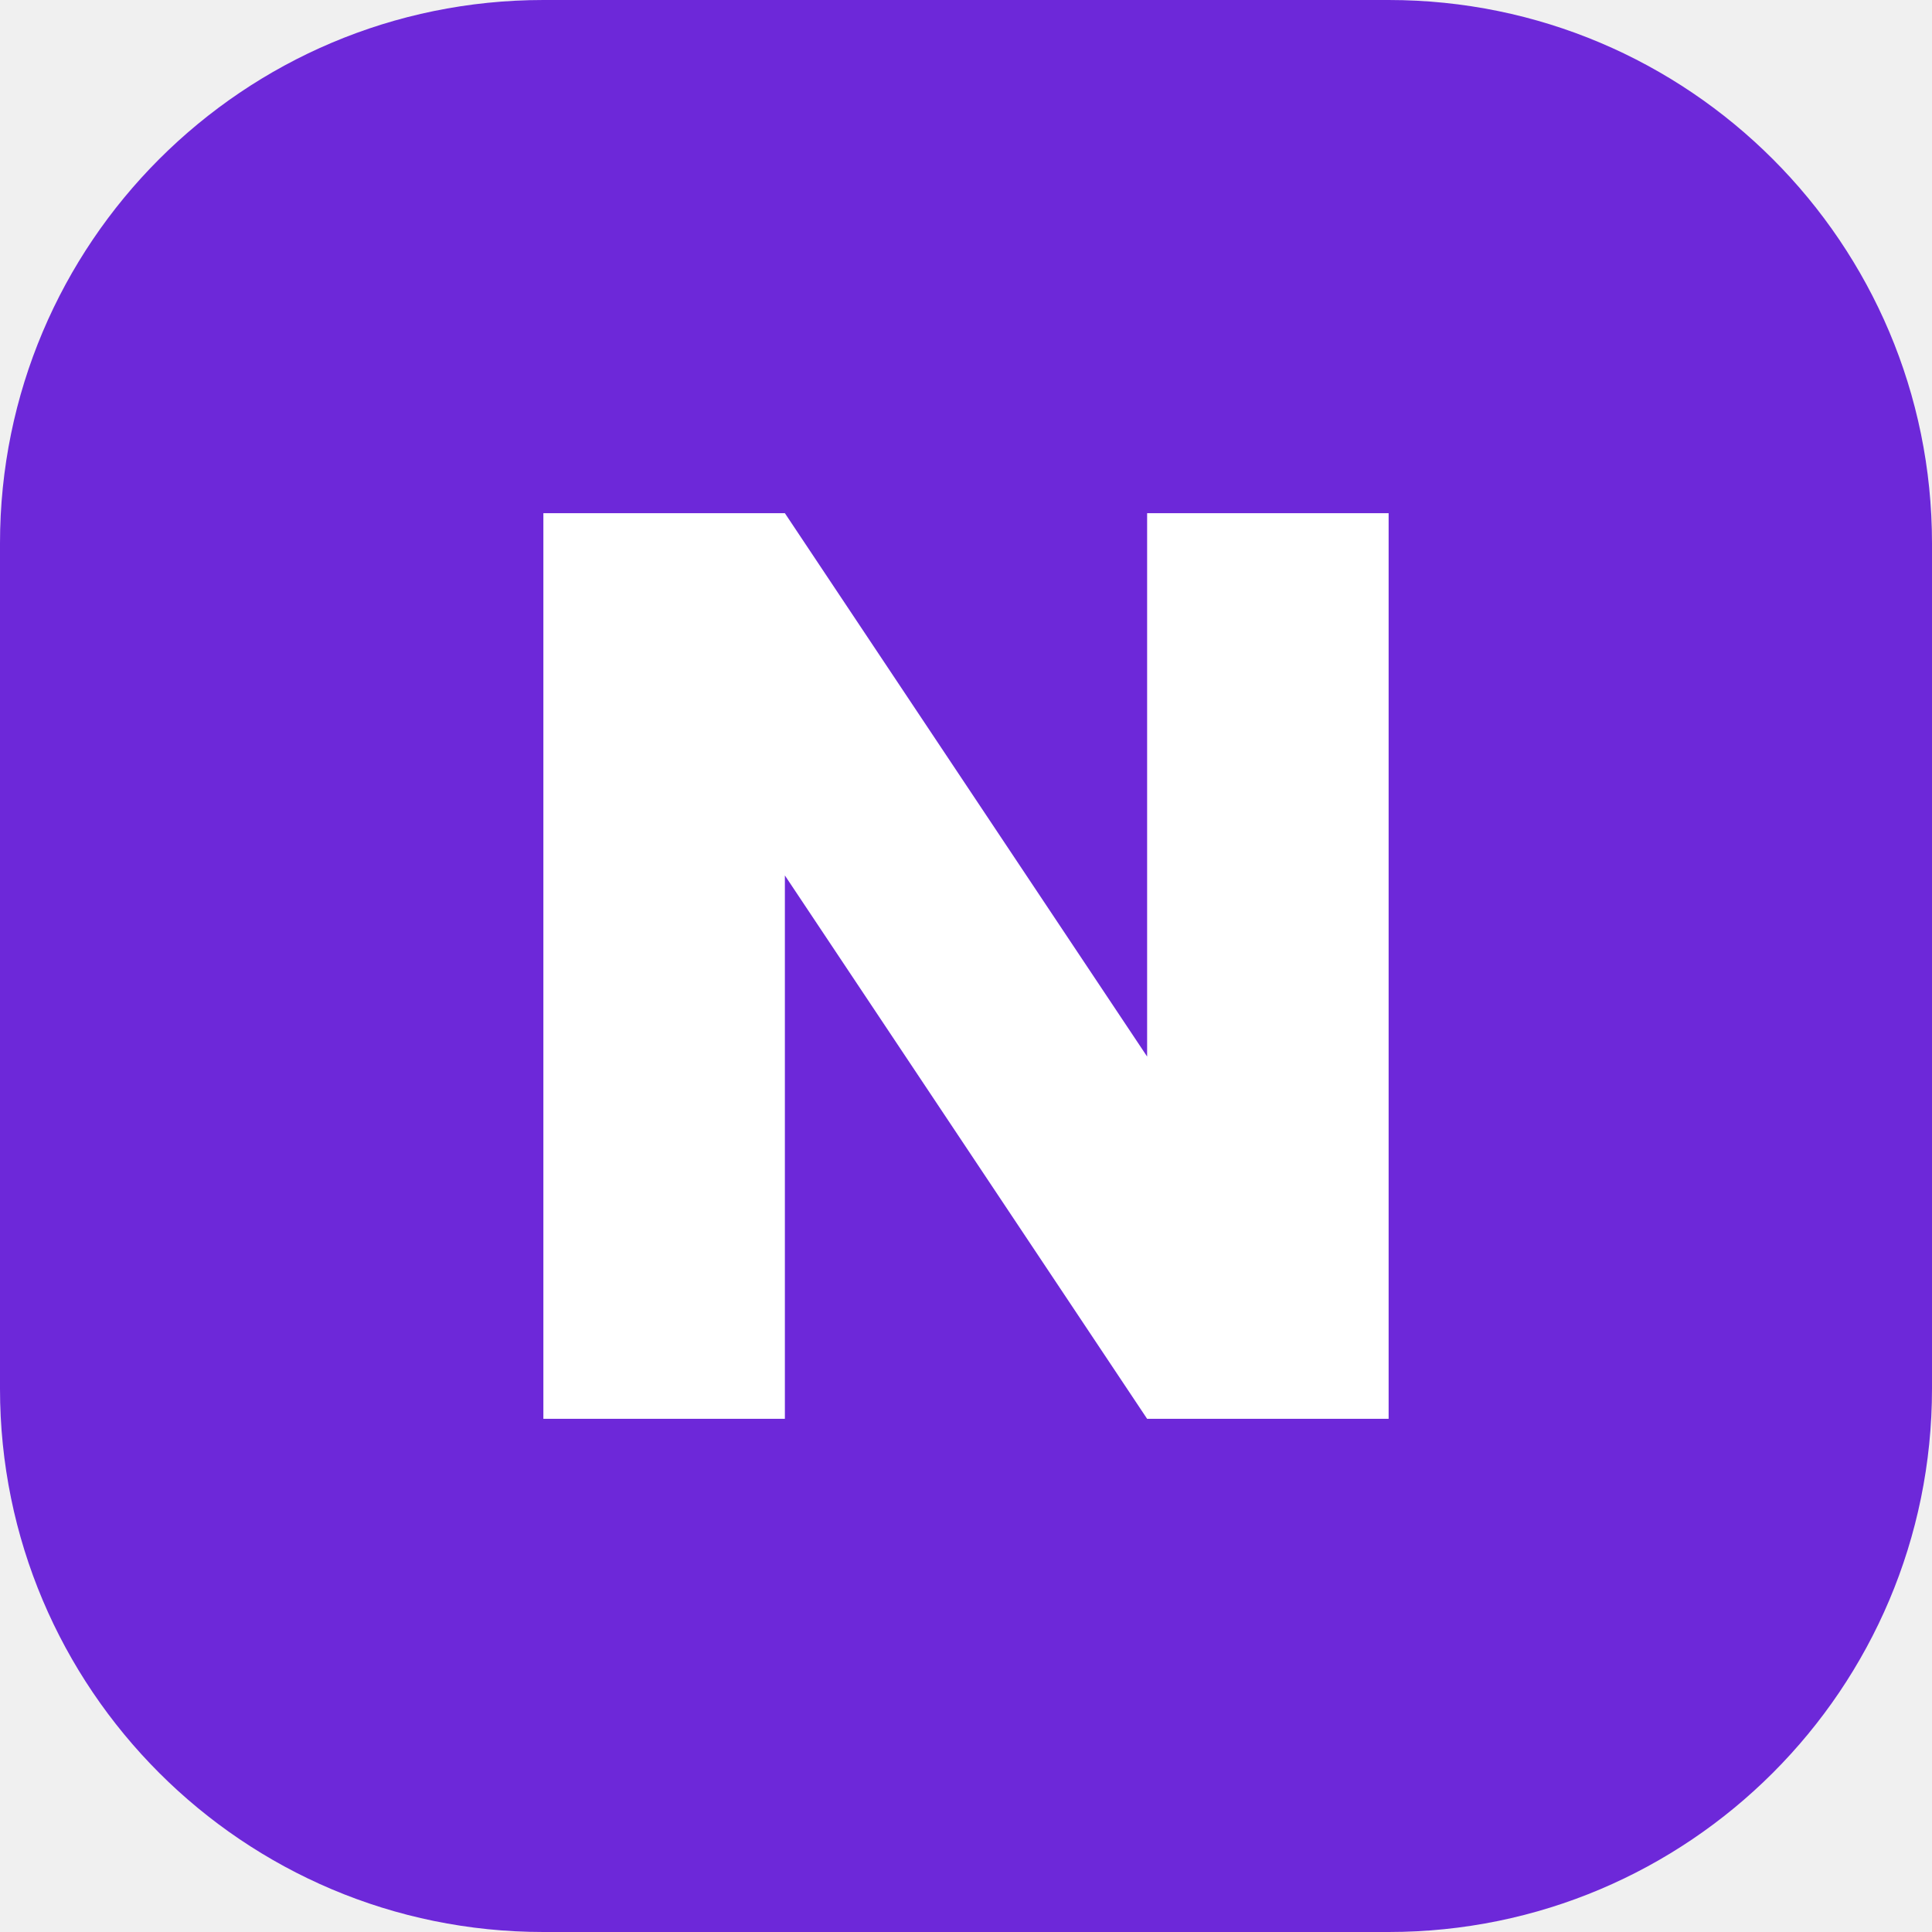
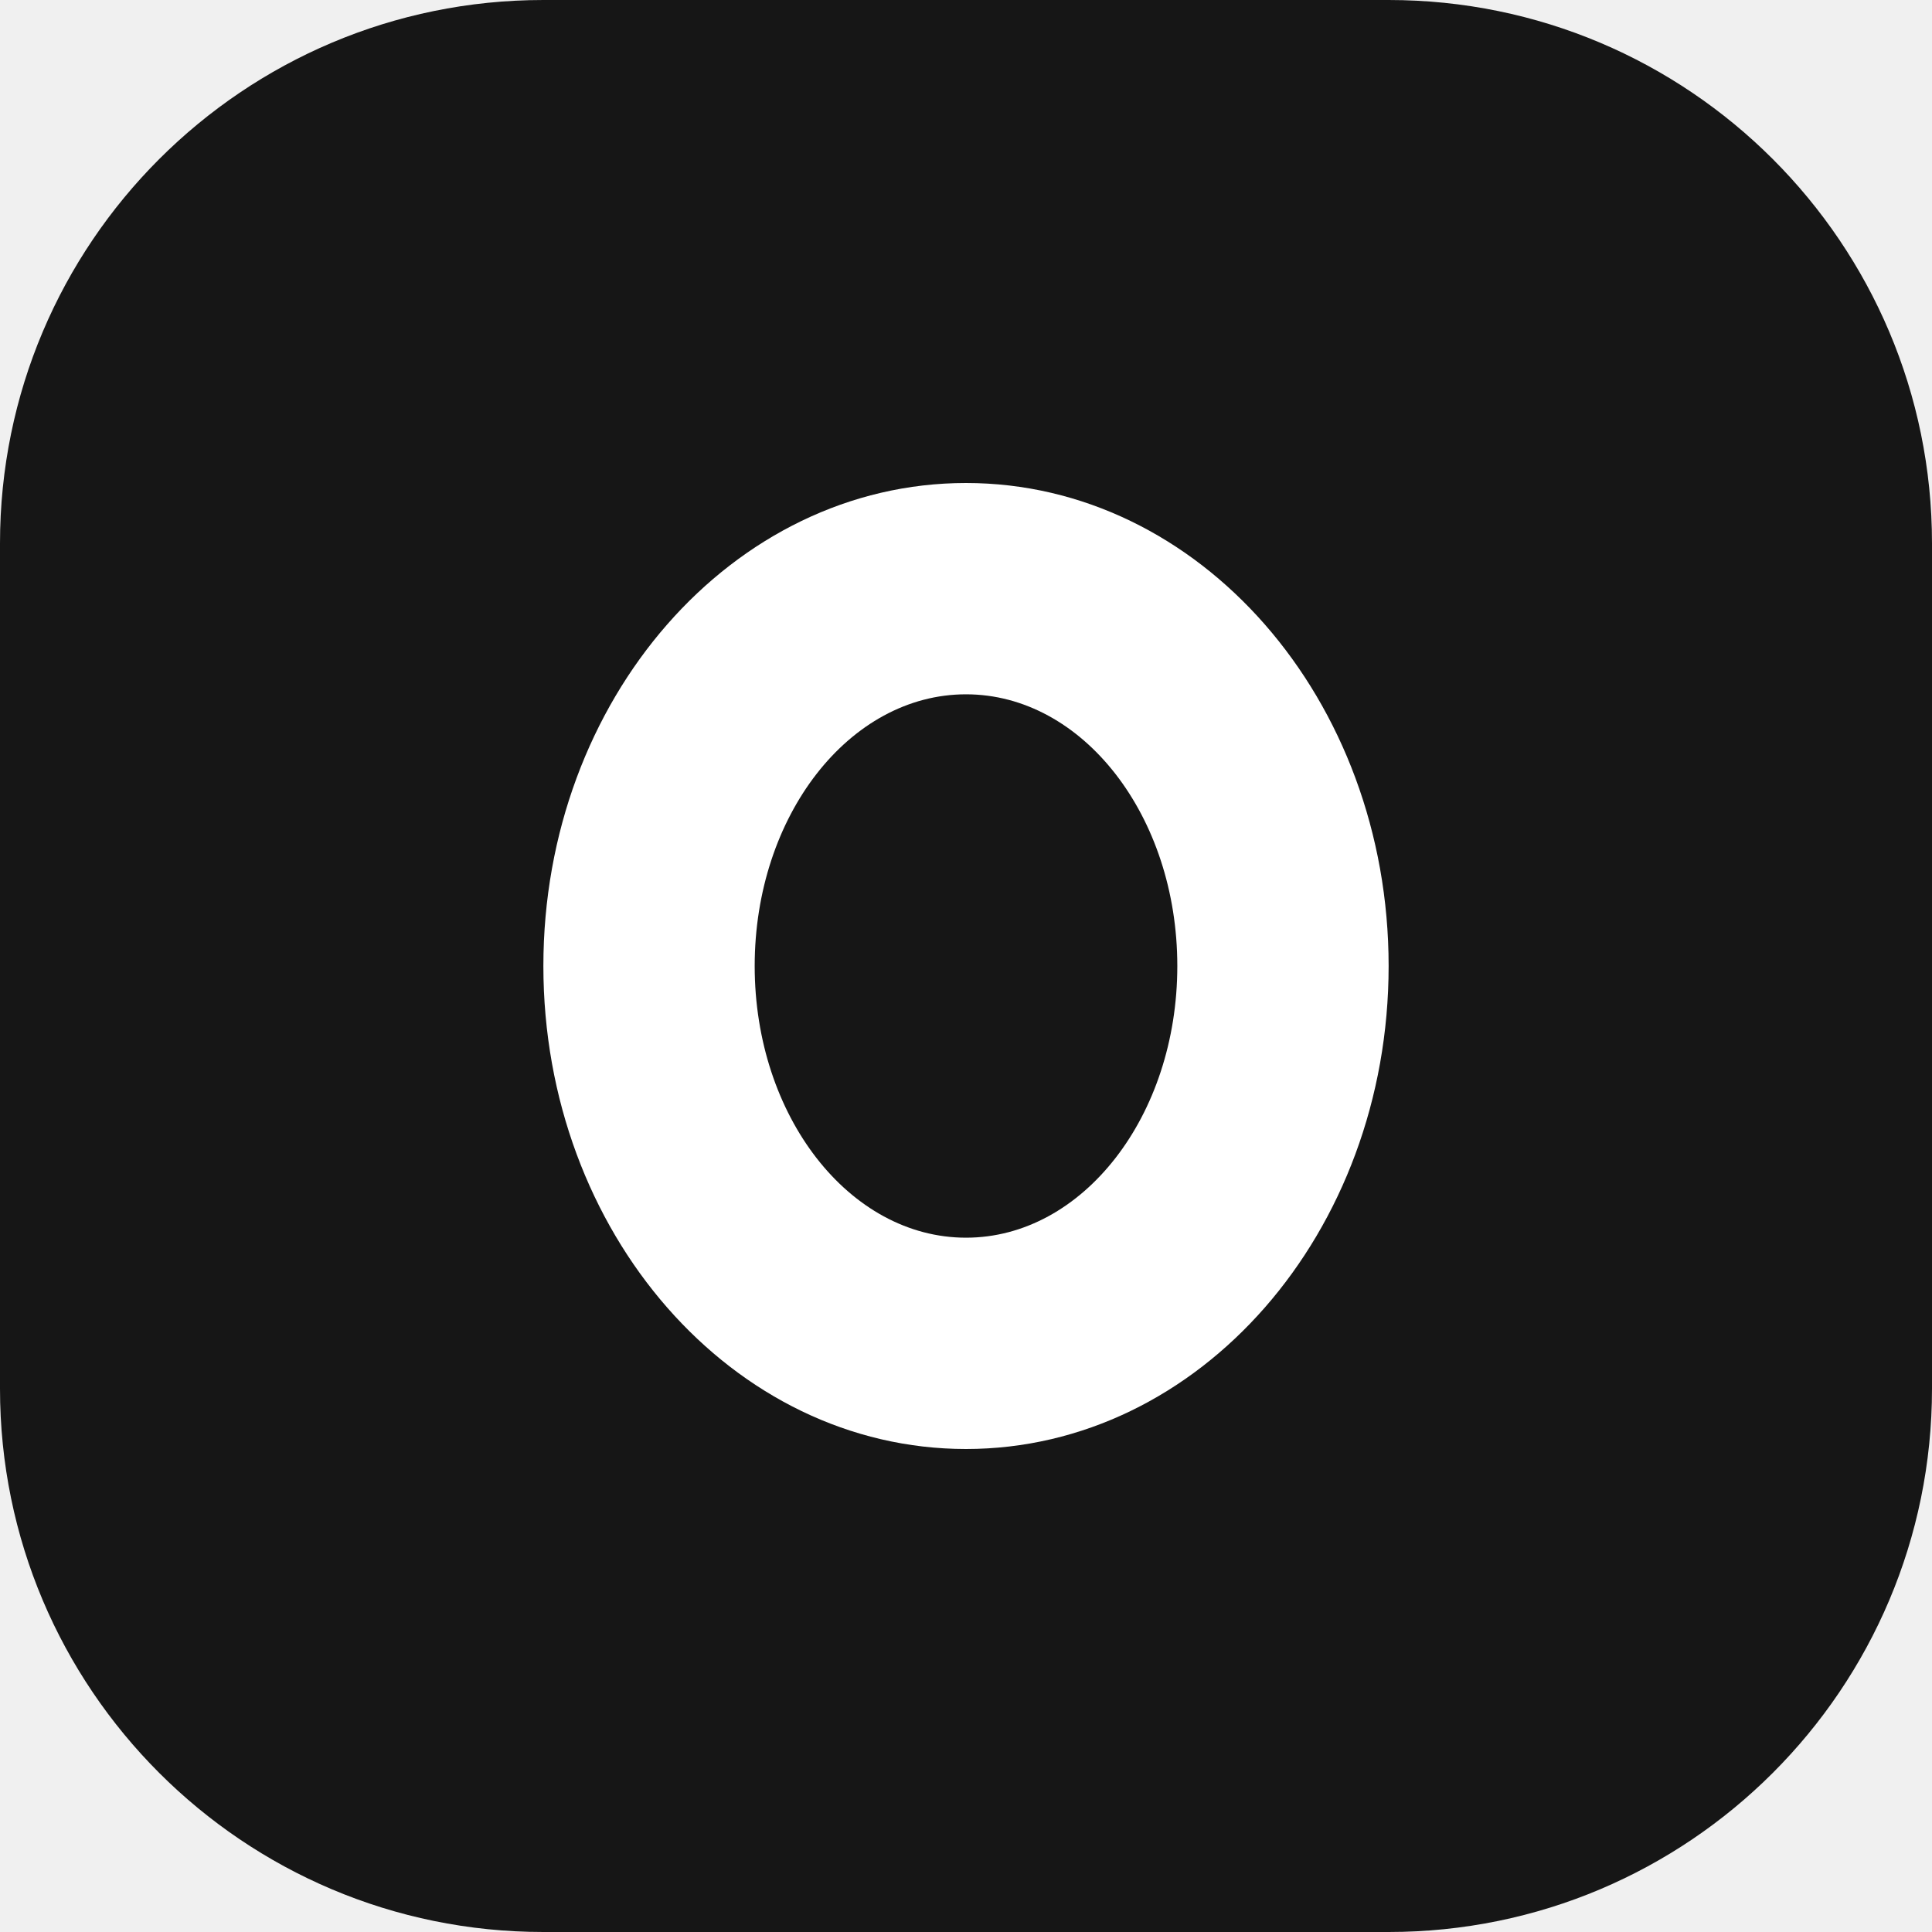
<svg xmlns="http://www.w3.org/2000/svg" viewBox="0 0 64 64">
-   <rect width="64" height="64" rx="18" fill="#6d28d9" />
-   <path d="M18 47V17h8l12 18V17h8v30h-8L26 29v18z" fill="#fff" />
+   <rect width="64" height="64" rx="18" fill="#161616" />
+   <ellipse cx="32" cy="32" rx="14" ry="16" fill="#fff" />
+   <ellipse cx="32" cy="32" rx="7" ry="9" fill="#161616" />
</svg>
